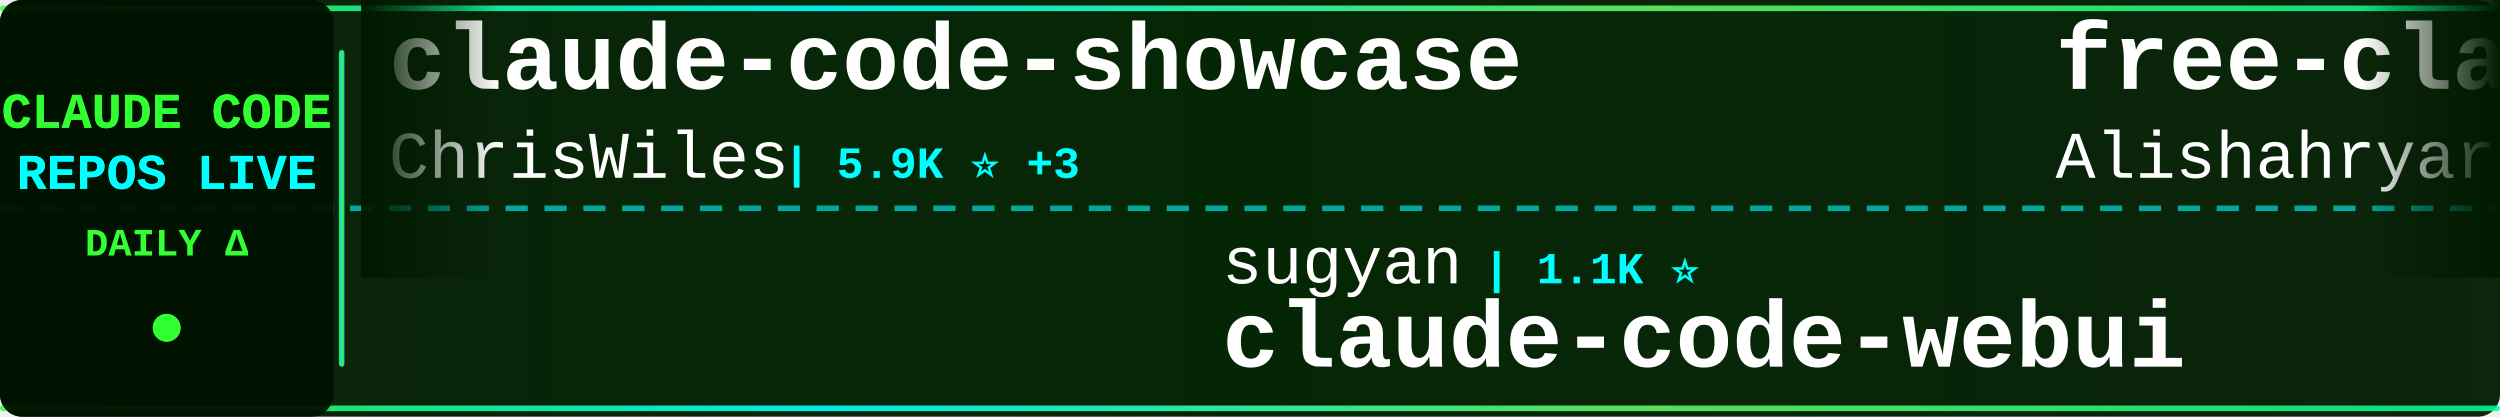
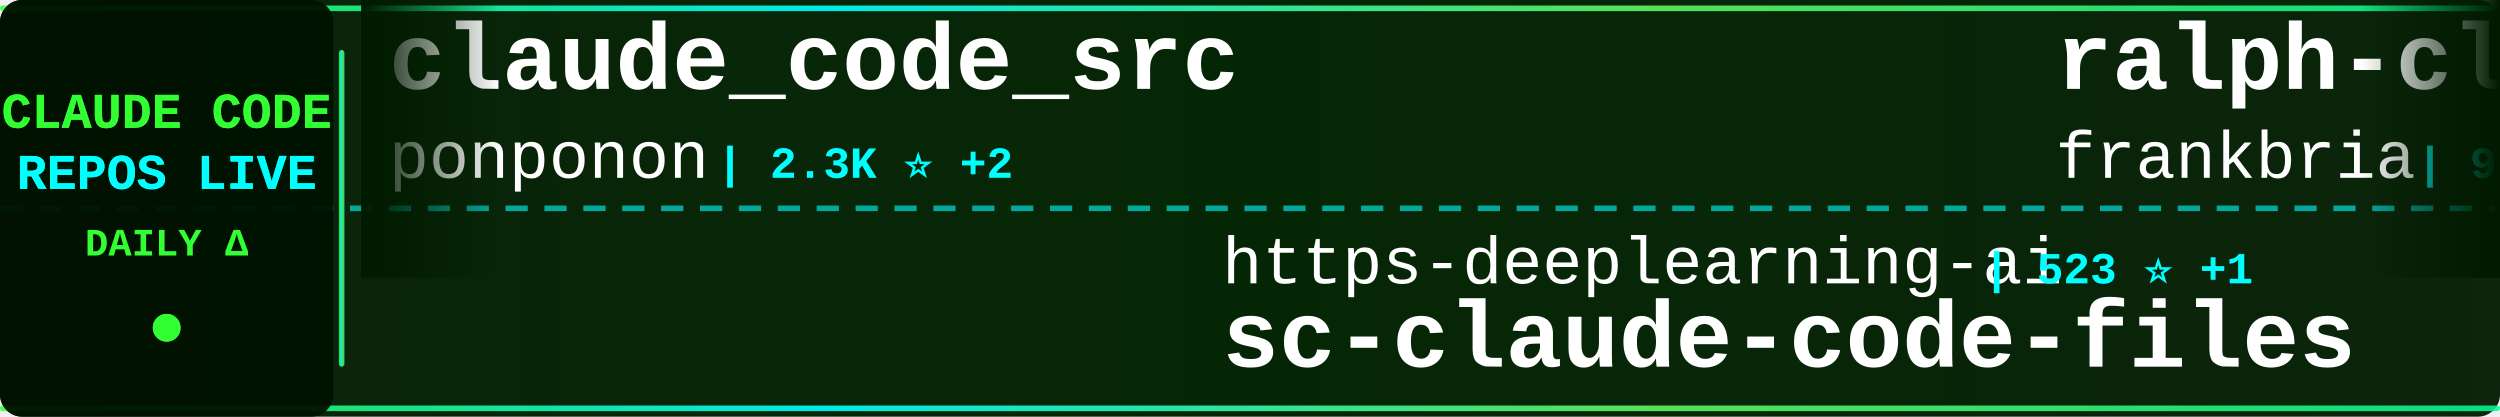
<svg xmlns="http://www.w3.org/2000/svg" width="900" height="150">
  <defs>
    <linearGradient id="tickerBg" x1="0%" y1="0%" x2="100%" y2="0%">
      <stop offset="0%" style="stop-color:#001a00;stop-opacity:0.95" />
      <stop offset="50%" style="stop-color:#002200;stop-opacity:0.98" />
      <stop offset="100%" style="stop-color:#001a00;stop-opacity:0.95" />
    </linearGradient>
    <linearGradient id="borderGrad" x1="0%" y1="0%" x2="100%" y2="0%">
      <stop offset="0%" style="stop-color:#33ff33;stop-opacity:0.85">
        <animate attributeName="stop-opacity" values="0.85;1;0.85" dur="2s" repeatCount="indefinite" />
      </stop>
      <stop offset="33%" style="stop-color:#00ffff;stop-opacity:0.9">
        <animate attributeName="stop-opacity" values="0.9;1;0.9" dur="2.2s" repeatCount="indefinite" />
      </stop>
      <stop offset="66%" style="stop-color:#66ff66;stop-opacity:0.85">
        <animate attributeName="stop-opacity" values="0.85;1;0.85" dur="1.8s" repeatCount="indefinite" />
      </stop>
      <stop offset="100%" style="stop-color:#00ff99;stop-opacity:0.85">
        <animate attributeName="stop-opacity" values="0.85;1;0.85" dur="2s" repeatCount="indefinite" />
      </stop>
    </linearGradient>
    <filter id="textGlow">
      <feGaussianBlur stdDeviation="0.1" result="coloredBlur" />
      <feMerge>
        <feMergeNode in="coloredBlur" />
        <feMergeNode in="SourceGraphic" />
      </feMerge>
    </filter>
    <filter id="metricGlow">
      <feGaussianBlur stdDeviation="0.2" result="coloredBlur" />
      <feMerge>
        <feMergeNode in="coloredBlur" />
        <feMergeNode in="SourceGraphic" />
      </feMerge>
    </filter>
    <linearGradient id="leftFade" x1="0%" y1="0%" x2="100%" y2="0%">
      <stop offset="0%" style="stop-color:#001a00;stop-opacity:1" />
      <stop offset="100%" style="stop-color:#001a00;stop-opacity:0" />
    </linearGradient>
    <linearGradient id="rightFade" x1="0%" y1="0%" x2="100%" y2="0%">
      <stop offset="0%" style="stop-color:#001a00;stop-opacity:0" />
      <stop offset="100%" style="stop-color:#001a00;stop-opacity:1" />
    </linearGradient>
  </defs>
  <rect width="900" height="150" fill="url(#tickerBg)" rx="8" />
  <rect x="0" y="2" width="900" height="2" fill="url(#borderGrad)" rx="1" />
  <rect x="0" y="146" width="900" height="2" fill="url(#borderGrad)" rx="1" />
  <line x1="0" y1="75" x2="900" y2="75" stroke="#00ffff" stroke-width="2" stroke-dasharray="8 6" opacity="0.6" />
  <rect x="0" y="0" width="120" height="150" fill="#001100" opacity="0.95" rx="8" />
  <text x="60" y="46" font-family="'Courier New', monospace" font-size="18" font-weight="bold" fill="#33ff33" text-anchor="middle" filter="url(#textGlow)">
    CLAUDE CODE
  </text>
  <text x="60" y="68" font-family="'Courier New', monospace" font-size="18" font-weight="bold" fill="#00ffff" text-anchor="middle" filter="url(#textGlow)">
    REPOS LIVE
  </text>
  <text x="60" y="92" font-family="'Courier New', monospace" font-size="14" font-weight="bold" fill="#33ff33" text-anchor="middle">
    DAILY Δ
  </text>
  <circle cx="60" cy="118" r="5" fill="#33ff33" filter="url(#metricGlow)">
    <animate attributeName="r" values="4;6;4" dur="1.5s" repeatCount="indefinite" />
    <animate attributeName="opacity" values="0.6;1;0.6" dur="1.5s" repeatCount="indefinite" />
  </circle>
  <rect x="122" y="18" width="2" height="114" fill="url(#borderGrad)" rx="1" />
  <clipPath id="tickerClip">
    <rect x="130" y="0" width="770" height="150" />
  </clipPath>
  <g clip-path="url(#tickerClip)">
    <g id="tickerItems">
      <animateTransform attributeName="transform" attributeType="XML" type="translate" from="0 0" to="-3000 0" dur="54s" repeatCount="indefinite" />
      <g transform="translate(0, 0)">
-         <text x="140" y="32" font-family="'Courier New', monospace" font-size="34" font-weight="bold" fill="#ffffff">claude-code-showcase</text>
-         <text x="140" y="64" font-family="'Courier New', monospace" font-size="24" font-weight="normal" fill="#ffffff" opacity="1.0">ChrisWiles</text>
-         <text x="282" y="64" font-family="'Courier New', monospace" font-size="16" font-weight="bold" fill="#00ffff"> | 5.9K ⭐ +3</text>
+         <text x="140" y="32" font-family="'Courier New', monospace" font-size="34" font-weight="bold" fill="#ffffff">claude_code_src</text>
+         <text x="140" y="64" font-family="'Courier New', monospace" font-size="24" font-weight="normal" fill="#ffffff" opacity="1.0">ponponon</text>
+         <text x="258" y="64" font-family="'Courier New', monospace" font-size="16" font-weight="bold" fill="#00ffff"> | 2.3K ⭐ +2</text>
      </g>
      <g transform="translate(300, 0)">
+         <text x="140" y="102" font-family="'Courier New', monospace" font-size="24" font-weight="normal" fill="#ffffff" opacity="1.0">https-deeplearning-ai</text>
+         <text x="414" y="102" font-family="'Courier New', monospace" font-size="16" font-weight="bold" fill="#00ffff"> | 523 ⭐ +1</text>
+         <text x="140" y="132" font-family="'Courier New', monospace" font-size="34" font-weight="bold" fill="#ffffff">sc-claude-code-files</text>
+       </g>
+       <g transform="translate(600, 0)">
+         <text x="140" y="32" font-family="'Courier New', monospace" font-size="34" font-weight="bold" fill="#ffffff">ralph-claude-code</text>
+         <text x="140" y="64" font-family="'Courier New', monospace" font-size="24" font-weight="normal" fill="#ffffff" opacity="1.0">frankbria</text>
+         <text x="270" y="64" font-family="'Courier New', monospace" font-size="16" font-weight="bold" fill="#00ffff"> | 9.3K ⭐ +3</text>
+       </g>
+       <g transform="translate(900, 0)">
+         <text x="140" y="102" font-family="'Courier New', monospace" font-size="24" font-weight="normal" fill="#ffffff" opacity="1.0">AprilNEA</text>
+         <text x="258" y="102" font-family="'Courier New', monospace" font-size="16" font-weight="bold" fill="#00ffff"> | 383 ⭐</text>
+         <text x="140" y="132" font-family="'Courier New', monospace" font-size="34" font-weight="bold" fill="#ffffff">claude-code-source</text>
+       </g>
+       <g transform="translate(1200, 0)">
+         <text x="140" y="32" font-family="'Courier New', monospace" font-size="34" font-weight="bold" fill="#ffffff">CLIProxyAPI</text>
+         <text x="140" y="64" font-family="'Courier New', monospace" font-size="24" font-weight="normal" fill="#ffffff" opacity="1.0">router-for-me</text>
+         <text x="318" y="64" font-family="'Courier New', monospace" font-size="16" font-weight="bold" fill="#00ffff"> | 36.2K ⭐ +82</text>
+       </g>
+       <g transform="translate(1500, 0)">
        <text x="140" y="102" font-family="'Courier New', monospace" font-size="24" font-weight="normal" fill="#ffffff" opacity="1.0">sugyan</text>
        <text x="234" y="102" font-family="'Courier New', monospace" font-size="16" font-weight="bold" fill="#00ffff"> | 1.1K ⭐</text>
        <text x="140" y="132" font-family="'Courier New', monospace" font-size="34" font-weight="bold" fill="#ffffff">claude-code-webui</text>
      </g>
-       <g transform="translate(600, 0)">
-         <text x="140" y="32" font-family="'Courier New', monospace" font-size="34" font-weight="bold" fill="#ffffff">free-claude-code</text>
-         <text x="140" y="64" font-family="'Courier New', monospace" font-size="24" font-weight="normal" fill="#ffffff" opacity="1.0">Alishahryar1</text>
-         <text x="306" y="64" font-family="'Courier New', monospace" font-size="16" font-weight="bold" fill="#00ffff"> | 32.6K ⭐ +218</text>
-       </g>
-       <g transform="translate(900, 0)">
-         <text x="140" y="102" font-family="'Courier New', monospace" font-size="24" font-weight="normal" fill="#ffffff" opacity="1.0">shanraisshan</text>
-         <text x="306" y="102" font-family="'Courier New', monospace" font-size="16" font-weight="bold" fill="#00ffff"> | 56.6K ⭐ +136</text>
-         <text x="140" y="132" font-family="'Courier New', monospace" font-size="34" font-weight="bold" fill="#ffffff">claude-code-best-practic...</text>
-       </g>
-       <g transform="translate(1200, 0)">
-         <text x="140" y="32" font-family="'Courier New', monospace" font-size="34" font-weight="bold" fill="#ffffff">claude-code-rust</text>
-         <text x="140" y="64" font-family="'Courier New', monospace" font-size="24" font-weight="normal" fill="#ffffff" opacity="1.0">lorryjovens-hub</text>
-         <text x="342" y="64" font-family="'Courier New', monospace" font-size="16" font-weight="bold" fill="#00ffff"> | 1.6K ⭐ +3</text>
-       </g>
-       <g transform="translate(1500, 0)">
-         <text x="140" y="102" font-family="'Courier New', monospace" font-size="24" font-weight="normal" fill="#ffffff" opacity="1.0">nicedreamzapp</text>
-         <text x="318" y="102" font-family="'Courier New', monospace" font-size="16" font-weight="bold" fill="#00ffff"> | 2.7K ⭐ +3</text>
-         <text x="140" y="132" font-family="'Courier New', monospace" font-size="34" font-weight="bold" fill="#ffffff">claude-code-local</text>
-       </g>
      <g transform="translate(1800, 0)">
-         <text x="140" y="32" font-family="'Courier New', monospace" font-size="34" font-weight="bold" fill="#ffffff">claude-code-source-code</text>
-         <text x="140" y="64" font-family="'Courier New', monospace" font-size="24" font-weight="normal" fill="#ffffff" opacity="1.0">777genius</text>
-         <text x="270" y="64" font-family="'Courier New', monospace" font-size="16" font-weight="bold" fill="#00ffff"> | 913 ⭐</text>
+         <text x="140" y="32" font-family="'Courier New', monospace" font-size="34" font-weight="bold" fill="#ffffff">Claude-Code-Game-Studios</text>
+         <text x="140" y="64" font-family="'Courier New', monospace" font-size="24" font-weight="normal" fill="#ffffff" opacity="1.0">Donchitos</text>
+         <text x="270" y="64" font-family="'Courier New', monospace" font-size="16" font-weight="bold" fill="#00ffff"> | 21.0K ⭐ +83</text>
      </g>
      <g transform="translate(2100, 0)">
-         <text x="140" y="102" font-family="'Courier New', monospace" font-size="24" font-weight="normal" fill="#ffffff" opacity="1.0">OneRedOak</text>
-         <text x="270" y="102" font-family="'Courier New', monospace" font-size="16" font-weight="bold" fill="#00ffff"> | 3.8K ⭐ +1</text>
-         <text x="140" y="132" font-family="'Courier New', monospace" font-size="34" font-weight="bold" fill="#ffffff">claude-code-workflows</text>
+         <text x="140" y="102" font-family="'Courier New', monospace" font-size="24" font-weight="normal" fill="#ffffff" opacity="1.0">zstmfhy</text>
+         <text x="246" y="102" font-family="'Courier New', monospace" font-size="16" font-weight="bold" fill="#00ffff"> | 190 ⭐</text>
+         <text x="140" y="132" font-family="'Courier New', monospace" font-size="34" font-weight="bold" fill="#ffffff">Claude-code</text>
      </g>
      <g transform="translate(2400, 0)">
-         <text x="140" y="32" font-family="'Courier New', monospace" font-size="34" font-weight="bold" fill="#ffffff">claude-coder</text>
-         <text x="140" y="64" font-family="'Courier New', monospace" font-size="24" font-weight="normal" fill="#ffffff" opacity="1.0">kodu-ai</text>
-         <text x="246" y="64" font-family="'Courier New', monospace" font-size="16" font-weight="bold" fill="#00ffff"> | 5.3K ⭐</text>
+         <text x="140" y="32" font-family="'Courier New', monospace" font-size="34" font-weight="bold" fill="#ffffff">skills</text>
+         <text x="140" y="64" font-family="'Courier New', monospace" font-size="24" font-weight="normal" fill="#ffffff" opacity="1.0">anthropics</text>
+         <text x="282" y="64" font-family="'Courier New', monospace" font-size="16" font-weight="bold" fill="#00ffff"> | 147.0K ⭐ +330</text>
      </g>
      <g transform="translate(2700, 0)">
-         <text x="140" y="102" font-family="'Courier New', monospace" font-size="24" font-weight="normal" fill="#ffffff" opacity="1.0">pengchengneo</text>
-         <text x="306" y="102" font-family="'Courier New', monospace" font-size="16" font-weight="bold" fill="#00ffff"> | 1.5K ⭐ +5</text>
-         <text x="140" y="132" font-family="'Courier New', monospace" font-size="34" font-weight="bold" fill="#ffffff">Claude-Code</text>
+         <text x="140" y="102" font-family="'Courier New', monospace" font-size="24" font-weight="normal" fill="#ffffff" opacity="1.0">Alishahryar1</text>
+         <text x="306" y="102" font-family="'Courier New', monospace" font-size="16" font-weight="bold" fill="#00ffff"> | 32.6K ⭐ +201</text>
+         <text x="140" y="132" font-family="'Courier New', monospace" font-size="34" font-weight="bold" fill="#ffffff">free-claude-code</text>
      </g>
      <g transform="translate(3000, 0)">
-         <text x="140" y="32" font-family="'Courier New', monospace" font-size="34" font-weight="bold" fill="#ffffff">claude-code-showcase</text>
-         <text x="140" y="64" font-family="'Courier New', monospace" font-size="24" font-weight="normal" fill="#ffffff" opacity="1.0">ChrisWiles</text>
-         <text x="282" y="64" font-family="'Courier New', monospace" font-size="16" font-weight="bold" fill="#00ffff"> | 5.9K ⭐ +3</text>
+         <text x="140" y="32" font-family="'Courier New', monospace" font-size="34" font-weight="bold" fill="#ffffff">claude_code_src</text>
+         <text x="140" y="64" font-family="'Courier New', monospace" font-size="24" font-weight="normal" fill="#ffffff" opacity="1.0">ponponon</text>
+         <text x="258" y="64" font-family="'Courier New', monospace" font-size="16" font-weight="bold" fill="#00ffff"> | 2.3K ⭐ +2</text>
      </g>
      <g transform="translate(3300, 0)">
-         <text x="140" y="102" font-family="'Courier New', monospace" font-size="24" font-weight="normal" fill="#ffffff" opacity="1.0">sugyan</text>
-         <text x="234" y="102" font-family="'Courier New', monospace" font-size="16" font-weight="bold" fill="#00ffff"> | 1.1K ⭐</text>
-         <text x="140" y="132" font-family="'Courier New', monospace" font-size="34" font-weight="bold" fill="#ffffff">claude-code-webui</text>
+         <text x="140" y="102" font-family="'Courier New', monospace" font-size="24" font-weight="normal" fill="#ffffff" opacity="1.0">https-deeplearning-ai</text>
+         <text x="414" y="102" font-family="'Courier New', monospace" font-size="16" font-weight="bold" fill="#00ffff"> | 523 ⭐ +1</text>
+         <text x="140" y="132" font-family="'Courier New', monospace" font-size="34" font-weight="bold" fill="#ffffff">sc-claude-code-files</text>
      </g>
      <g transform="translate(3600, 0)">
-         <text x="140" y="32" font-family="'Courier New', monospace" font-size="34" font-weight="bold" fill="#ffffff">free-claude-code</text>
-         <text x="140" y="64" font-family="'Courier New', monospace" font-size="24" font-weight="normal" fill="#ffffff" opacity="1.0">Alishahryar1</text>
-         <text x="306" y="64" font-family="'Courier New', monospace" font-size="16" font-weight="bold" fill="#00ffff"> | 32.6K ⭐ +218</text>
+         <text x="140" y="32" font-family="'Courier New', monospace" font-size="34" font-weight="bold" fill="#ffffff">ralph-claude-code</text>
+         <text x="140" y="64" font-family="'Courier New', monospace" font-size="24" font-weight="normal" fill="#ffffff" opacity="1.0">frankbria</text>
+         <text x="270" y="64" font-family="'Courier New', monospace" font-size="16" font-weight="bold" fill="#00ffff"> | 9.3K ⭐ +3</text>
      </g>
      <g transform="translate(3900, 0)">
-         <text x="140" y="102" font-family="'Courier New', monospace" font-size="24" font-weight="normal" fill="#ffffff" opacity="1.0">shanraisshan</text>
-         <text x="306" y="102" font-family="'Courier New', monospace" font-size="16" font-weight="bold" fill="#00ffff"> | 56.6K ⭐ +136</text>
-         <text x="140" y="132" font-family="'Courier New', monospace" font-size="34" font-weight="bold" fill="#ffffff">claude-code-best-practic...</text>
+         <text x="140" y="102" font-family="'Courier New', monospace" font-size="24" font-weight="normal" fill="#ffffff" opacity="1.0">AprilNEA</text>
+         <text x="258" y="102" font-family="'Courier New', monospace" font-size="16" font-weight="bold" fill="#00ffff"> | 383 ⭐</text>
+         <text x="140" y="132" font-family="'Courier New', monospace" font-size="34" font-weight="bold" fill="#ffffff">claude-code-source</text>
      </g>
    </g>
  </g>
  <rect x="130" y="0" width="50" height="100" fill="url(#leftFade)" />
  <rect x="850" y="0" width="50" height="100" fill="url(#rightFade)" />
</svg>
